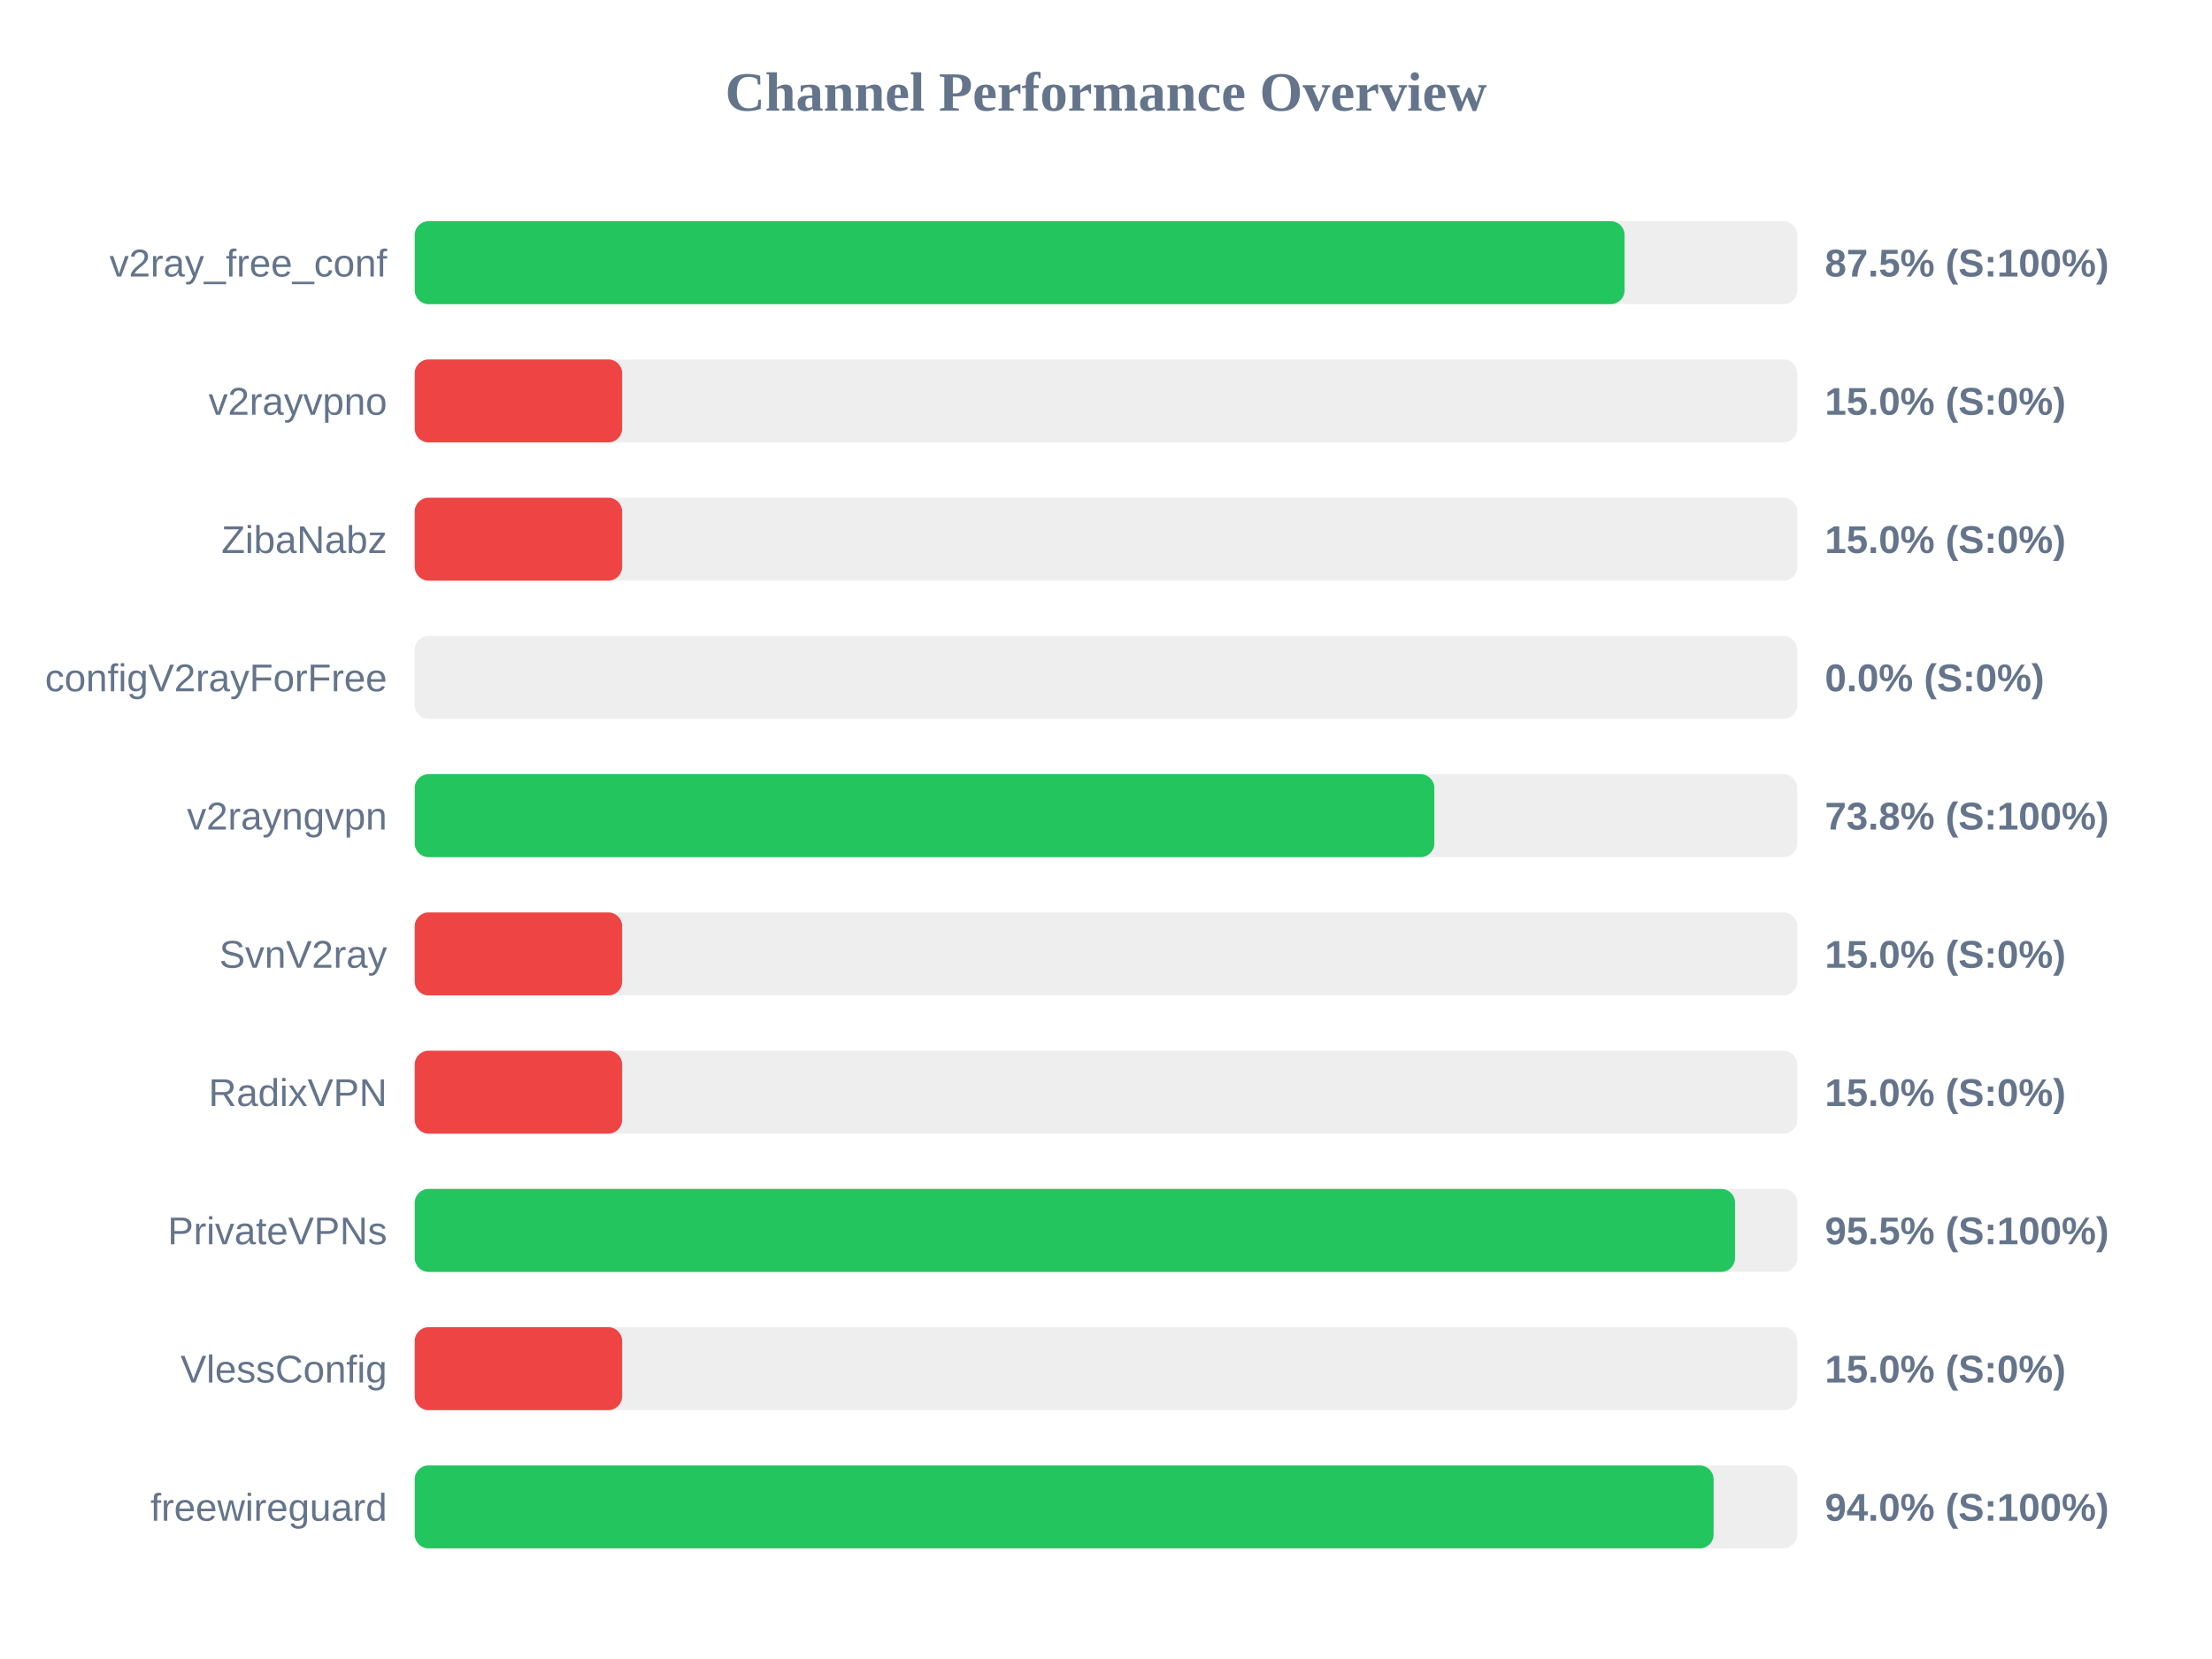
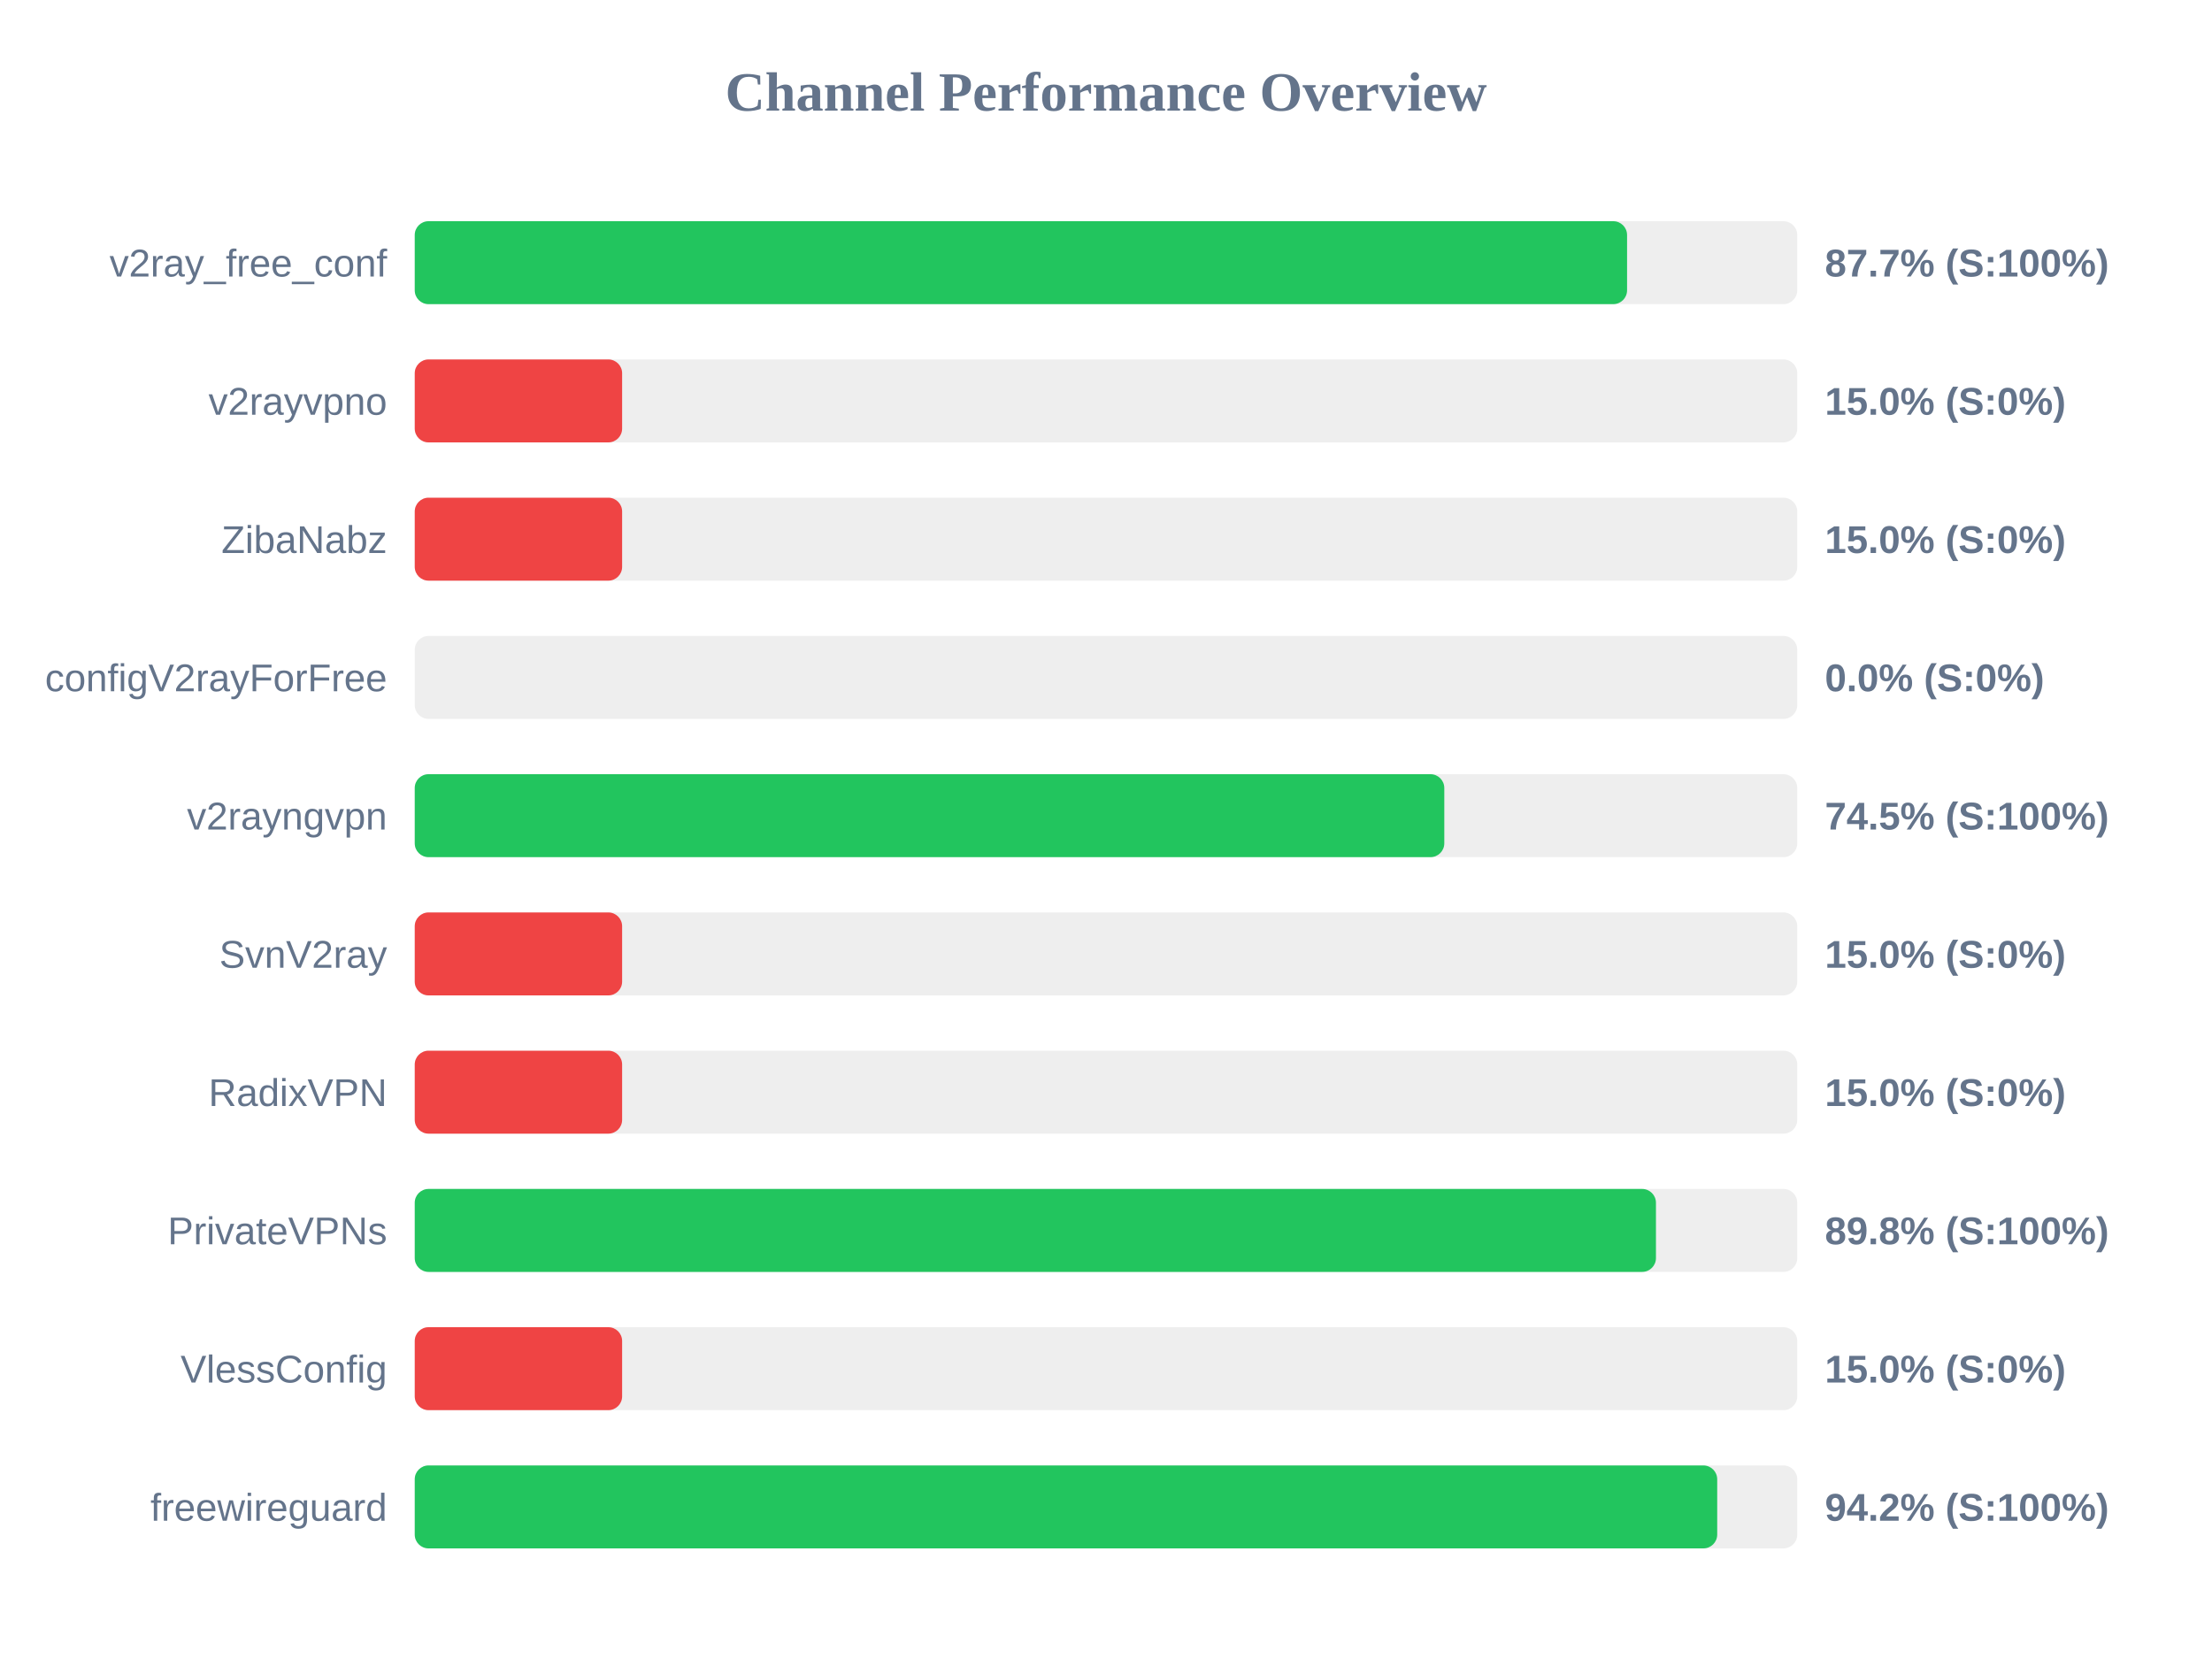
<svg xmlns="http://www.w3.org/2000/svg" width="800" height="600" version="1.1">
  <style>
        .row { font: 14px Arial; fill: #64748b; }
        .score { font: bold 14px Arial; fill: #64748b; }
    </style>
  <text x="400" y="40" text-anchor="middle" font-size="20px" font-weight="bold" fill="#64748b">Channel Performance Overview</text>
  <rect x="150" y="80" width="500" height="30" fill="#eee" rx="5" />
-   <rect x="150" y="80" width="437.55" height="30" fill="#22c55e" rx="5" />
+   <rect x="150" y="80" width="438.45" height="30" fill="#22c55e" rx="5" />
  <text x="140" y="100" text-anchor="end" class="row">v2ray_free_conf</text>
-   <text x="660" y="100" text-anchor="start" class="score">87.5% (S:100%)</text>
+   <text x="660" y="100" text-anchor="start" class="score">87.7% (S:100%)</text>
  <rect x="150" y="130" width="500" height="30" fill="#eee" rx="5" />
  <rect x="150" y="130" width="75.0" height="30" fill="#ef4444" rx="5" />
  <text x="140" y="150" text-anchor="end" class="row">v2rayvpno</text>
  <text x="660" y="150" text-anchor="start" class="score">15.0% (S:0%)</text>
  <rect x="150" y="180" width="500" height="30" fill="#eee" rx="5" />
  <rect x="150" y="180" width="75.0" height="30" fill="#ef4444" rx="5" />
  <text x="140" y="200" text-anchor="end" class="row">ZibaNabz</text>
  <text x="660" y="200" text-anchor="start" class="score">15.0% (S:0%)</text>
  <rect x="150" y="230" width="500" height="30" fill="#eee" rx="5" />
  <rect x="150" y="230" width="0.0" height="30" fill="#ef4444" rx="5" />
  <text x="140" y="250" text-anchor="end" class="row">configV2rayForFree</text>
  <text x="660" y="250" text-anchor="start" class="score">0.0% (S:0%)</text>
  <rect x="150" y="280" width="500" height="30" fill="#eee" rx="5" />
-   <rect x="150" y="280" width="368.75" height="30" fill="#22c55e" rx="5" />
+   <rect x="150" y="280" width="372.35" height="30" fill="#22c55e" rx="5" />
  <text x="140" y="300" text-anchor="end" class="row">v2rayngvpn</text>
-   <text x="660" y="300" text-anchor="start" class="score">73.8% (S:100%)</text>
+   <text x="660" y="300" text-anchor="start" class="score">74.5% (S:100%)</text>
  <rect x="150" y="330" width="500" height="30" fill="#eee" rx="5" />
  <rect x="150" y="330" width="75.0" height="30" fill="#ef4444" rx="5" />
  <text x="140" y="350" text-anchor="end" class="row">SvnV2ray</text>
  <text x="660" y="350" text-anchor="start" class="score">15.0% (S:0%)</text>
  <rect x="150" y="380" width="500" height="30" fill="#eee" rx="5" />
  <rect x="150" y="380" width="75.0" height="30" fill="#ef4444" rx="5" />
  <text x="140" y="400" text-anchor="end" class="row">RadixVPN</text>
  <text x="660" y="400" text-anchor="start" class="score">15.0% (S:0%)</text>
  <rect x="150" y="430" width="500" height="30" fill="#eee" rx="5" />
-   <rect x="150" y="430" width="477.5" height="30" fill="#22c55e" rx="5" />
+   <rect x="150" y="430" width="448.9" height="30" fill="#22c55e" rx="5" />
  <text x="140" y="450" text-anchor="end" class="row">PrivateVPNs</text>
-   <text x="660" y="450" text-anchor="start" class="score">95.5% (S:100%)</text>
+   <text x="660" y="450" text-anchor="start" class="score">89.8% (S:100%)</text>
  <rect x="150" y="480" width="500" height="30" fill="#eee" rx="5" />
  <rect x="150" y="480" width="75.0" height="30" fill="#ef4444" rx="5" />
  <text x="140" y="500" text-anchor="end" class="row">VlessConfig</text>
  <text x="660" y="500" text-anchor="start" class="score">15.0% (S:0%)</text>
  <rect x="150" y="530" width="500" height="30" fill="#eee" rx="5" />
-   <rect x="150" y="530" width="469.75" height="30" fill="#22c55e" rx="5" />
+   <rect x="150" y="530" width="471.05" height="30" fill="#22c55e" rx="5" />
  <text x="140" y="550" text-anchor="end" class="row">freewireguard</text>
-   <text x="660" y="550" text-anchor="start" class="score">94.0% (S:100%)</text>
+   <text x="660" y="550" text-anchor="start" class="score">94.2% (S:100%)</text>
</svg>
